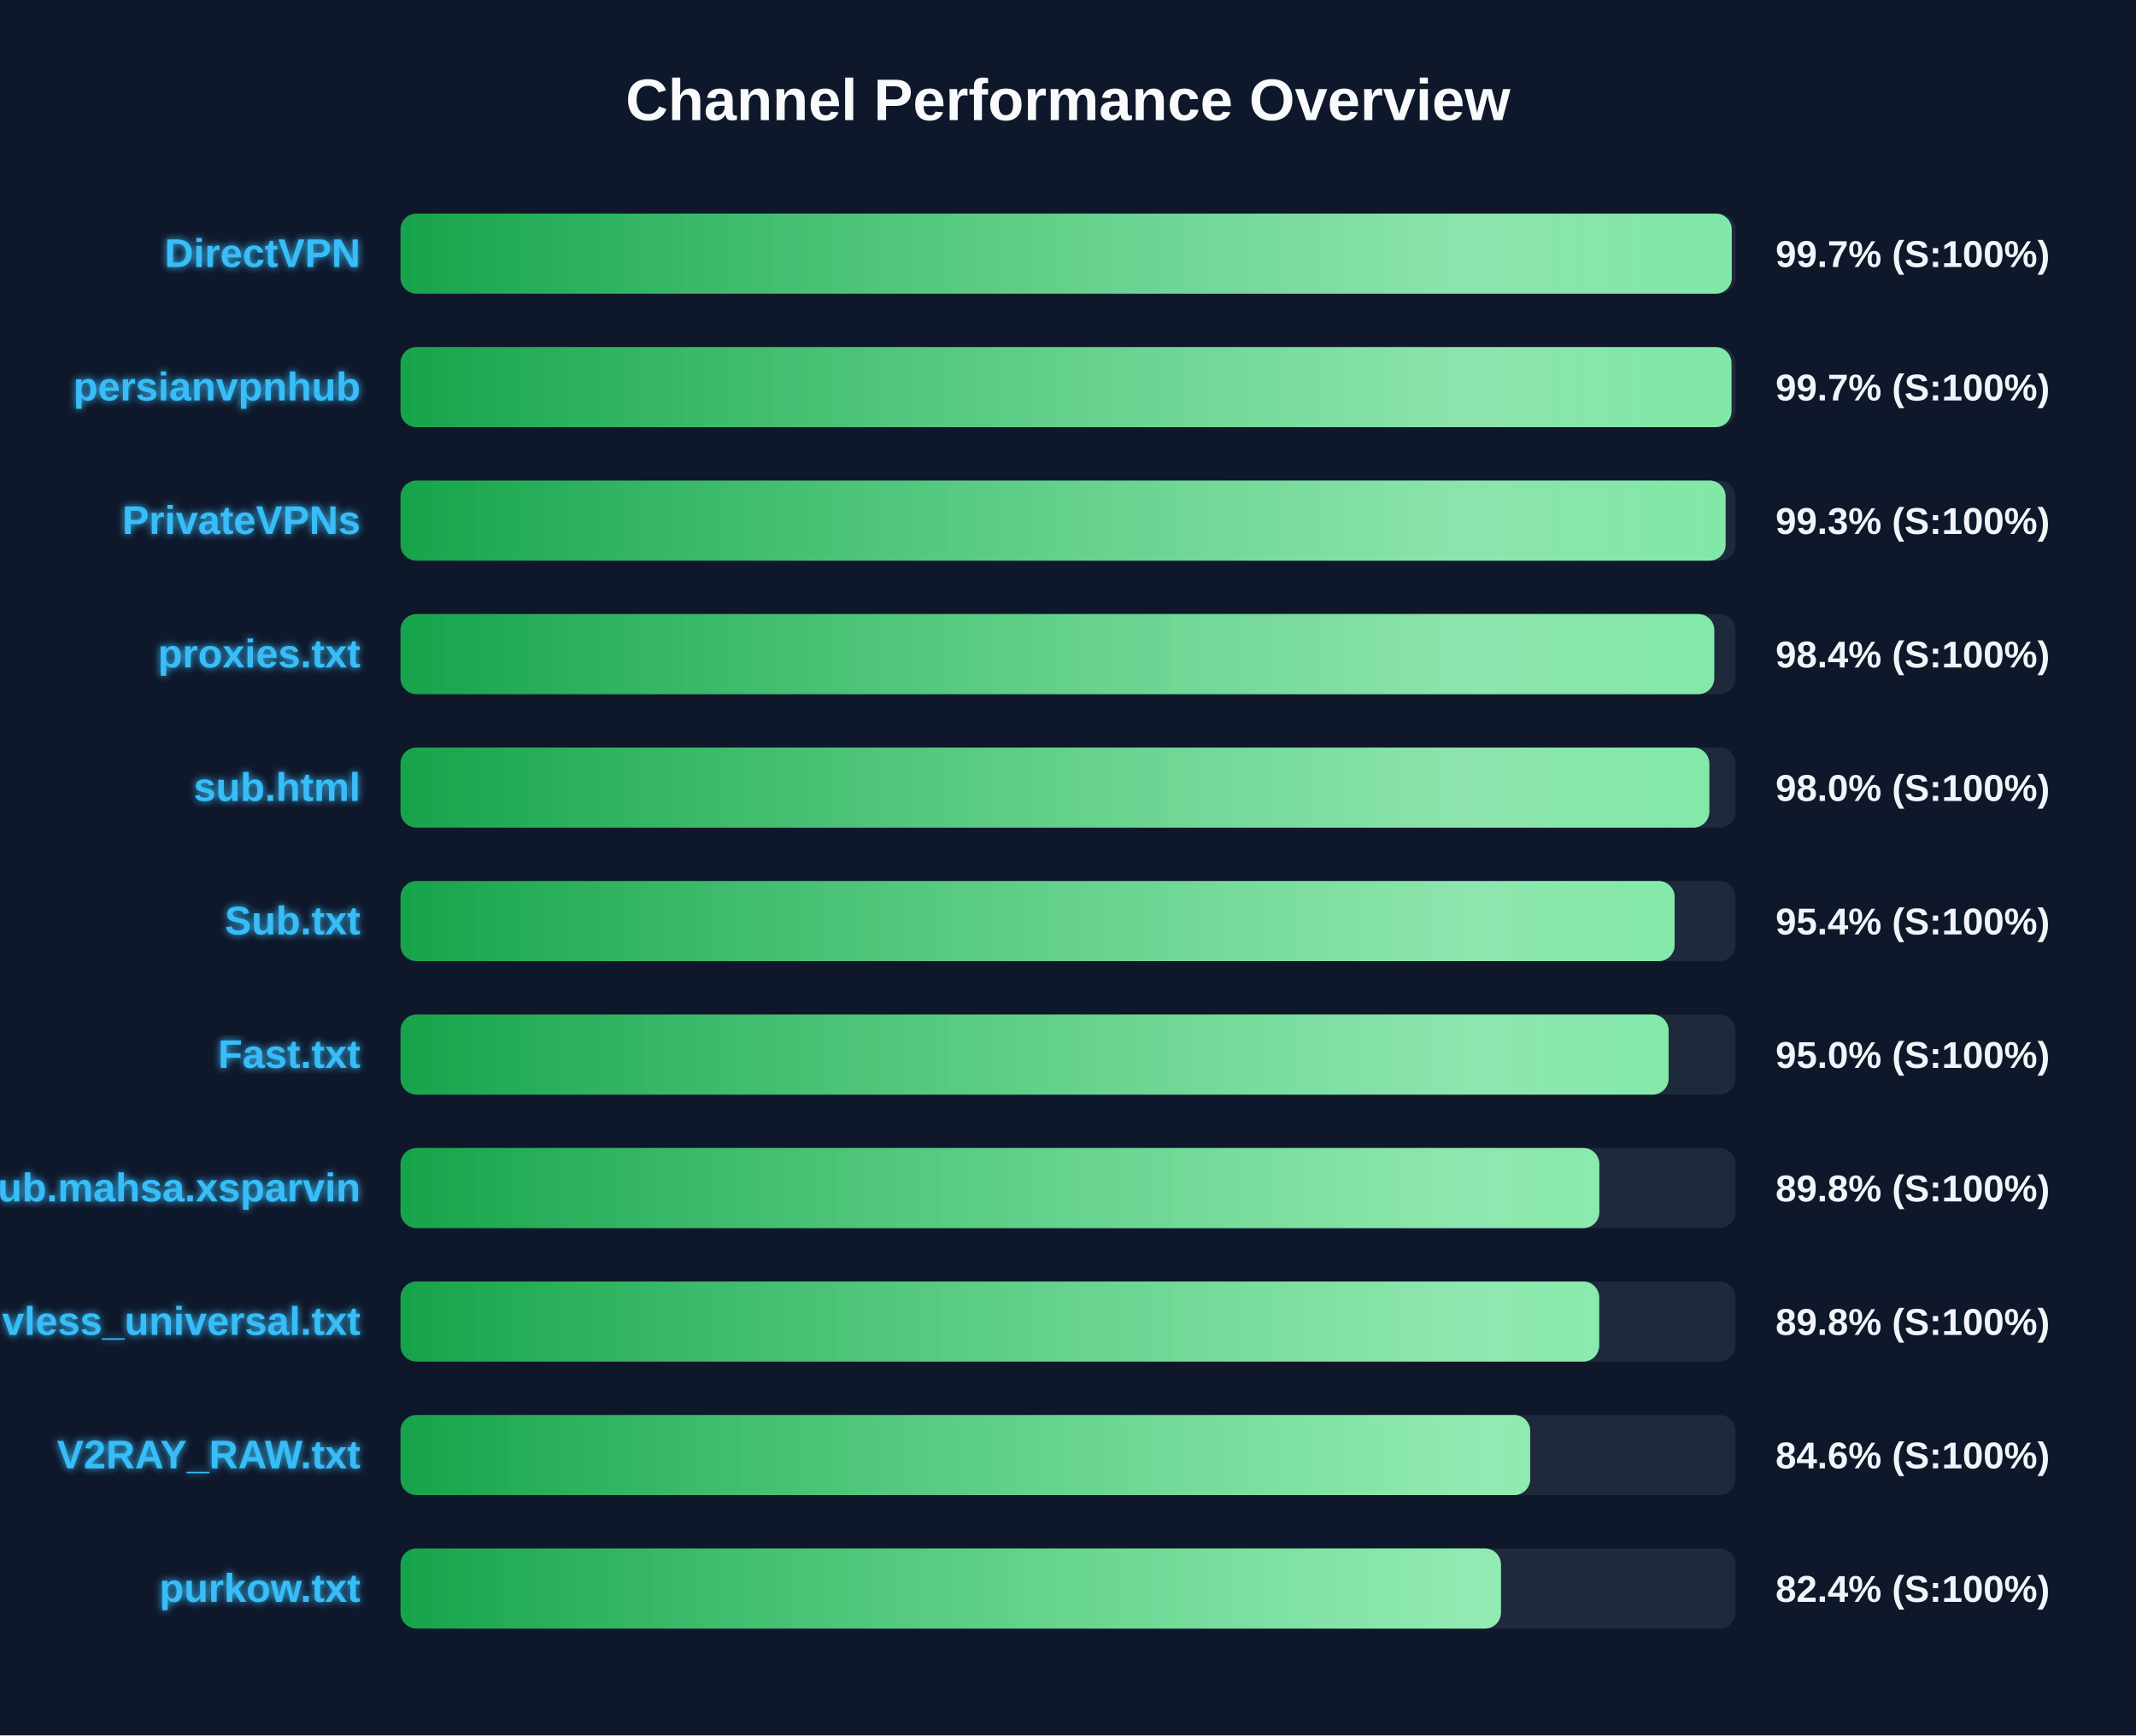
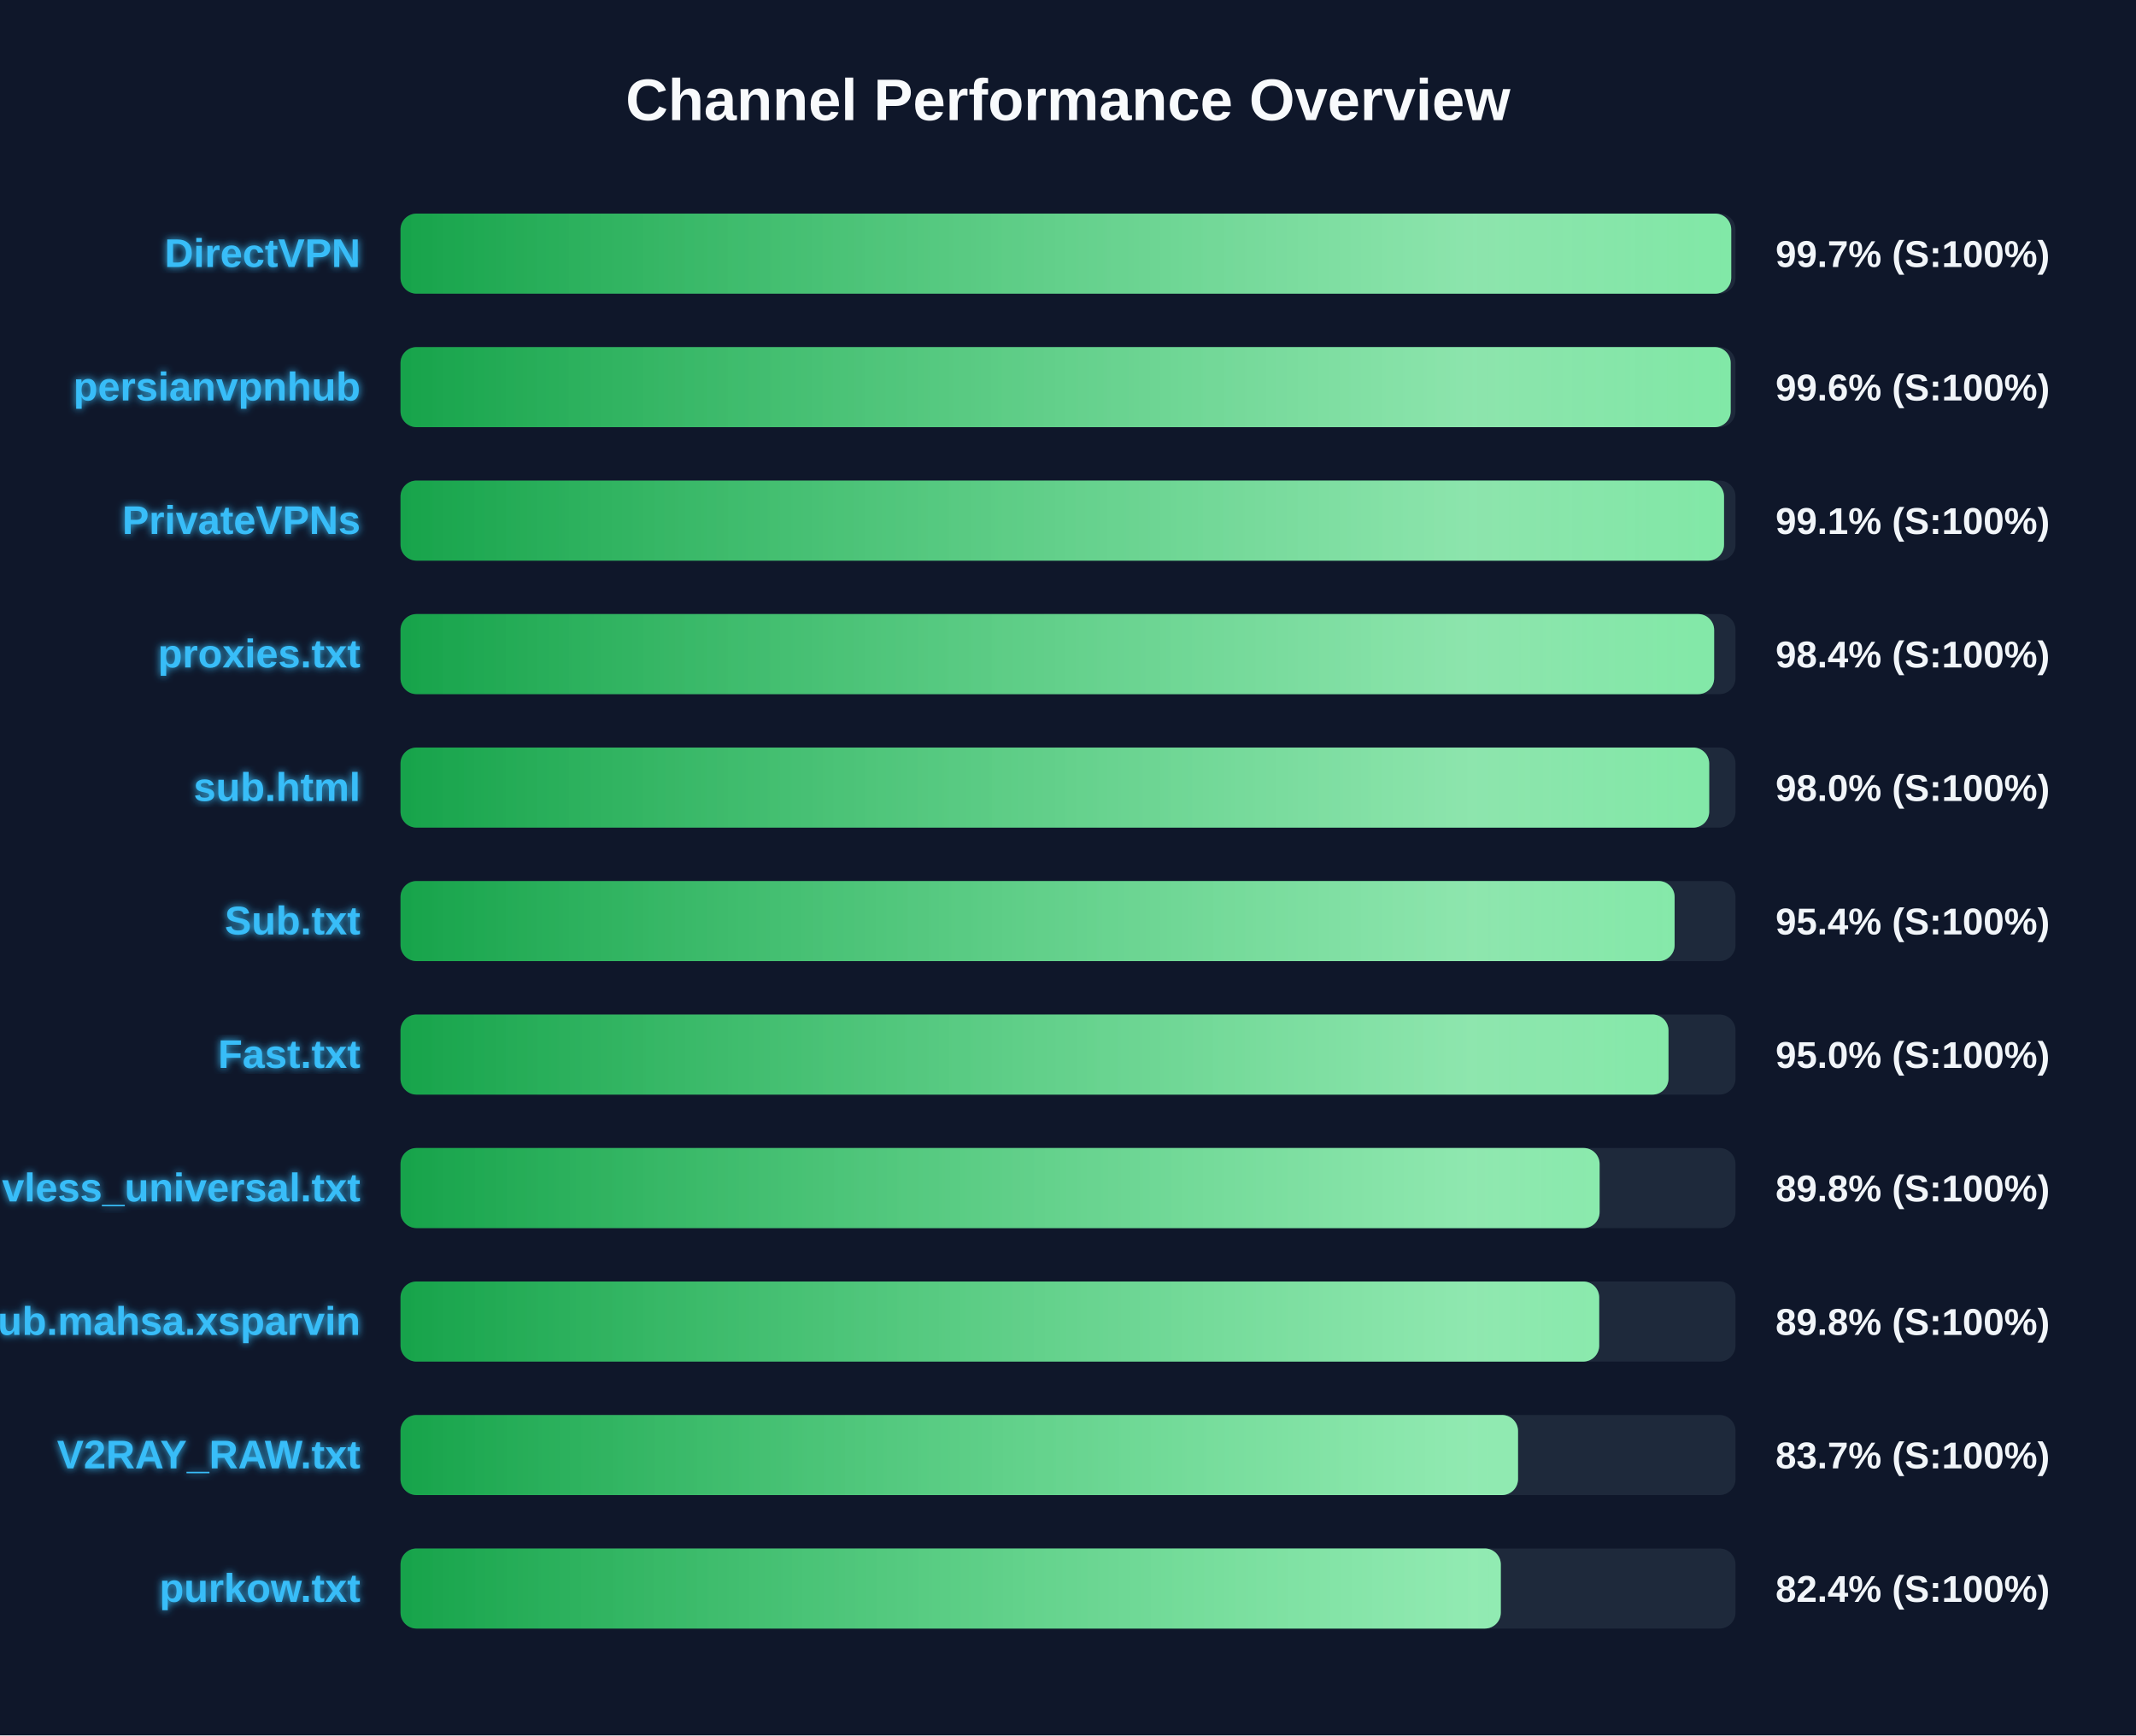
<svg xmlns="http://www.w3.org/2000/svg" width="800" height="650" version="1.1">
  <defs>
    <linearGradient id="grad-green" x1="0%" y1="0%" x2="100%" y2="0%">
      <stop offset="0%" stop-color="#16a34a" />
      <stop offset="100%" stop-color="#4ade80" />
    </linearGradient>
    <linearGradient id="grad-yellow" x1="0%" y1="0%" x2="100%" y2="0%">
      <stop offset="0%" stop-color="#ca8a04" />
      <stop offset="100%" stop-color="#fde047" />
    </linearGradient>
    <linearGradient id="grad-red" x1="0%" y1="0%" x2="100%" y2="0%">
      <stop offset="0%" stop-color="#dc2626" />
      <stop offset="100%" stop-color="#f87171" />
    </linearGradient>
    <linearGradient id="shimmer" x1="0%" y1="0%" x2="100%" y2="0%">
      <stop offset="0%" stop-color="rgba(255,255,255,0)" />
      <stop offset="50%" stop-color="rgba(255,255,255,0.4)" />
      <stop offset="100%" stop-color="rgba(255,255,255,0)" />
    </linearGradient>
    <filter id="glow" x="-20%" y="-20%" width="140%" height="140%">
      <feGaussianBlur stdDeviation="1.5" result="blur" />
      <feComposite in="SourceGraphic" in2="blur" operator="over" />
    </filter>
  </defs>
  <style>
        .bg-rect { fill: #0f172a; }
        .title { font: bold 22px 'Segoe UI', Arial, sans-serif; fill: #f8fafc; }
        .row { font: bold 15px 'Segoe UI', Arial, sans-serif; fill: #38bdf8; filter: url(#glow); }
        .score { font: bold 14px 'Segoe UI', Arial, sans-serif; fill: #f1f5f9; }
        @keyframes shimmer-anim {
            0% { transform: translateX(-100%); }
            100% { transform: translateX(200%); }
        }
        .shimmer-rect {
            animation: shimmer-anim 2.5s infinite linear;
        }
    </style>
  <rect width="100%" height="100%" class="bg-rect" />
  <text x="400" y="45" text-anchor="middle" class="title">Channel Performance Overview</text>
  <rect x="150" y="80" width="500" height="30" fill="#1e293b" rx="6" />
  <clipPath id="clip-0">
-     <rect x="150" y="80" width="498.6" height="30" rx="6" />
+     <rect x="150" y="80" width="498.4" height="30" rx="6" />
  </clipPath>
-   <rect x="150" y="80" width="498.6" height="30" fill="url(#grad-green)" rx="6" />
+   <rect x="150" y="80" width="498.4" height="30" fill="url(#grad-green)" rx="6" />
  <g clip-path="url(#clip-0)">
    <rect x="150" y="80" width="100%" height="30" fill="url(#shimmer)" class="shimmer-rect" />
  </g>
  <text x="135" y="100" text-anchor="end" class="row">DirectVPN</text>
  <text x="665" y="100" text-anchor="start" class="score">99.7% (S:100%)</text>
  <rect x="150" y="130" width="500" height="30" fill="#1e293b" rx="6" />
  <clipPath id="clip-1">
-     <rect x="150" y="130" width="498.5" height="30" rx="6" />
+     <rect x="150" y="130" width="498.2" height="30" rx="6" />
  </clipPath>
-   <rect x="150" y="130" width="498.5" height="30" fill="url(#grad-green)" rx="6" />
+   <rect x="150" y="130" width="498.2" height="30" fill="url(#grad-green)" rx="6" />
  <g clip-path="url(#clip-1)">
    <rect x="150" y="130" width="100%" height="30" fill="url(#shimmer)" class="shimmer-rect" />
  </g>
  <text x="135" y="150" text-anchor="end" class="row">persianvpnhub</text>
-   <text x="665" y="150" text-anchor="start" class="score">99.7% (S:100%)</text>
+   <text x="665" y="150" text-anchor="start" class="score">99.6% (S:100%)</text>
  <rect x="150" y="180" width="500" height="30" fill="#1e293b" rx="6" />
  <clipPath id="clip-2">
-     <rect x="150" y="180" width="496.3" height="30" rx="6" />
+     <rect x="150" y="180" width="495.7" height="30" rx="6" />
  </clipPath>
-   <rect x="150" y="180" width="496.3" height="30" fill="url(#grad-green)" rx="6" />
+   <rect x="150" y="180" width="495.7" height="30" fill="url(#grad-green)" rx="6" />
  <g clip-path="url(#clip-2)">
    <rect x="150" y="180" width="100%" height="30" fill="url(#shimmer)" class="shimmer-rect" />
  </g>
  <text x="135" y="200" text-anchor="end" class="row">PrivateVPNs</text>
-   <text x="665" y="200" text-anchor="start" class="score">99.3% (S:100%)</text>
+   <text x="665" y="200" text-anchor="start" class="score">99.1% (S:100%)</text>
  <rect x="150" y="230" width="500" height="30" fill="#1e293b" rx="6" />
  <clipPath id="clip-3">
-     <rect x="150" y="230" width="492.05" height="30" rx="6" />
+     <rect x="150" y="230" width="492.0" height="30" rx="6" />
  </clipPath>
-   <rect x="150" y="230" width="492.05" height="30" fill="url(#grad-green)" rx="6" />
+   <rect x="150" y="230" width="492.0" height="30" fill="url(#grad-green)" rx="6" />
  <g clip-path="url(#clip-3)">
    <rect x="150" y="230" width="100%" height="30" fill="url(#shimmer)" class="shimmer-rect" />
  </g>
  <text x="135" y="250" text-anchor="end" class="row">proxies.txt</text>
  <text x="665" y="250" text-anchor="start" class="score">98.4% (S:100%)</text>
  <rect x="150" y="280" width="500" height="30" fill="#1e293b" rx="6" />
  <clipPath id="clip-4">
-     <rect x="150" y="280" width="490.2" height="30" rx="6" />
+     <rect x="150" y="280" width="490.15" height="30" rx="6" />
  </clipPath>
-   <rect x="150" y="280" width="490.2" height="30" fill="url(#grad-green)" rx="6" />
+   <rect x="150" y="280" width="490.15" height="30" fill="url(#grad-green)" rx="6" />
  <g clip-path="url(#clip-4)">
    <rect x="150" y="280" width="100%" height="30" fill="url(#shimmer)" class="shimmer-rect" />
  </g>
  <text x="135" y="300" text-anchor="end" class="row">sub.html</text>
  <text x="665" y="300" text-anchor="start" class="score">98.0% (S:100%)</text>
  <rect x="150" y="330" width="500" height="30" fill="#1e293b" rx="6" />
  <clipPath id="clip-5">
    <rect x="150" y="330" width="477.2" height="30" rx="6" />
  </clipPath>
  <rect x="150" y="330" width="477.2" height="30" fill="url(#grad-green)" rx="6" />
  <g clip-path="url(#clip-5)">
    <rect x="150" y="330" width="100%" height="30" fill="url(#shimmer)" class="shimmer-rect" />
  </g>
  <text x="135" y="350" text-anchor="end" class="row">Sub.txt</text>
  <text x="665" y="350" text-anchor="start" class="score">95.4% (S:100%)</text>
  <rect x="150" y="380" width="500" height="30" fill="#1e293b" rx="6" />
  <clipPath id="clip-6">
-     <rect x="150" y="380" width="474.95" height="30" rx="6" />
+     <rect x="150" y="380" width="474.9" height="30" rx="6" />
  </clipPath>
-   <rect x="150" y="380" width="474.95" height="30" fill="url(#grad-green)" rx="6" />
+   <rect x="150" y="380" width="474.9" height="30" fill="url(#grad-green)" rx="6" />
  <g clip-path="url(#clip-6)">
    <rect x="150" y="380" width="100%" height="30" fill="url(#shimmer)" class="shimmer-rect" />
  </g>
  <text x="135" y="400" text-anchor="end" class="row">Fast.txt</text>
  <text x="665" y="400" text-anchor="start" class="score">95.0% (S:100%)</text>
  <rect x="150" y="430" width="500" height="30" fill="#1e293b" rx="6" />
  <clipPath id="clip-7">
-     <rect x="150" y="430" width="449.0" height="30" rx="6" />
+     <rect x="150" y="430" width="449.1" height="30" rx="6" />
  </clipPath>
-   <rect x="150" y="430" width="449.0" height="30" fill="url(#grad-green)" rx="6" />
+   <rect x="150" y="430" width="449.1" height="30" fill="url(#grad-green)" rx="6" />
  <g clip-path="url(#clip-7)">
    <rect x="150" y="430" width="100%" height="30" fill="url(#shimmer)" class="shimmer-rect" />
  </g>
-   <text x="135" y="450" text-anchor="end" class="row">Sub.mahsa.xsparvin</text>
+   <text x="135" y="450" text-anchor="end" class="row">vless_universal.txt</text>
  <text x="665" y="450" text-anchor="start" class="score">89.8% (S:100%)</text>
  <rect x="150" y="480" width="500" height="30" fill="#1e293b" rx="6" />
  <clipPath id="clip-8">
    <rect x="150" y="480" width="448.95" height="30" rx="6" />
  </clipPath>
  <rect x="150" y="480" width="448.95" height="30" fill="url(#grad-green)" rx="6" />
  <g clip-path="url(#clip-8)">
    <rect x="150" y="480" width="100%" height="30" fill="url(#shimmer)" class="shimmer-rect" />
  </g>
-   <text x="135" y="500" text-anchor="end" class="row">vless_universal.txt</text>
+   <text x="135" y="500" text-anchor="end" class="row">Sub.mahsa.xsparvin</text>
  <text x="665" y="500" text-anchor="start" class="score">89.8% (S:100%)</text>
  <rect x="150" y="530" width="500" height="30" fill="#1e293b" rx="6" />
  <clipPath id="clip-9">
-     <rect x="150" y="530" width="423.1" height="30" rx="6" />
+     <rect x="150" y="530" width="418.55" height="30" rx="6" />
  </clipPath>
-   <rect x="150" y="530" width="423.1" height="30" fill="url(#grad-green)" rx="6" />
+   <rect x="150" y="530" width="418.55" height="30" fill="url(#grad-green)" rx="6" />
  <g clip-path="url(#clip-9)">
    <rect x="150" y="530" width="100%" height="30" fill="url(#shimmer)" class="shimmer-rect" />
  </g>
  <text x="135" y="550" text-anchor="end" class="row">V2RAY_RAW.txt</text>
-   <text x="665" y="550" text-anchor="start" class="score">84.6% (S:100%)</text>
+   <text x="665" y="550" text-anchor="start" class="score">83.7% (S:100%)</text>
  <rect x="150" y="580" width="500" height="30" fill="#1e293b" rx="6" />
  <clipPath id="clip-10">
-     <rect x="150" y="580" width="412.15" height="30" rx="6" />
+     <rect x="150" y="580" width="412.1" height="30" rx="6" />
  </clipPath>
-   <rect x="150" y="580" width="412.15" height="30" fill="url(#grad-green)" rx="6" />
+   <rect x="150" y="580" width="412.1" height="30" fill="url(#grad-green)" rx="6" />
  <g clip-path="url(#clip-10)">
    <rect x="150" y="580" width="100%" height="30" fill="url(#shimmer)" class="shimmer-rect" />
  </g>
  <text x="135" y="600" text-anchor="end" class="row">purkow.txt</text>
  <text x="665" y="600" text-anchor="start" class="score">82.4% (S:100%)</text>
</svg>
